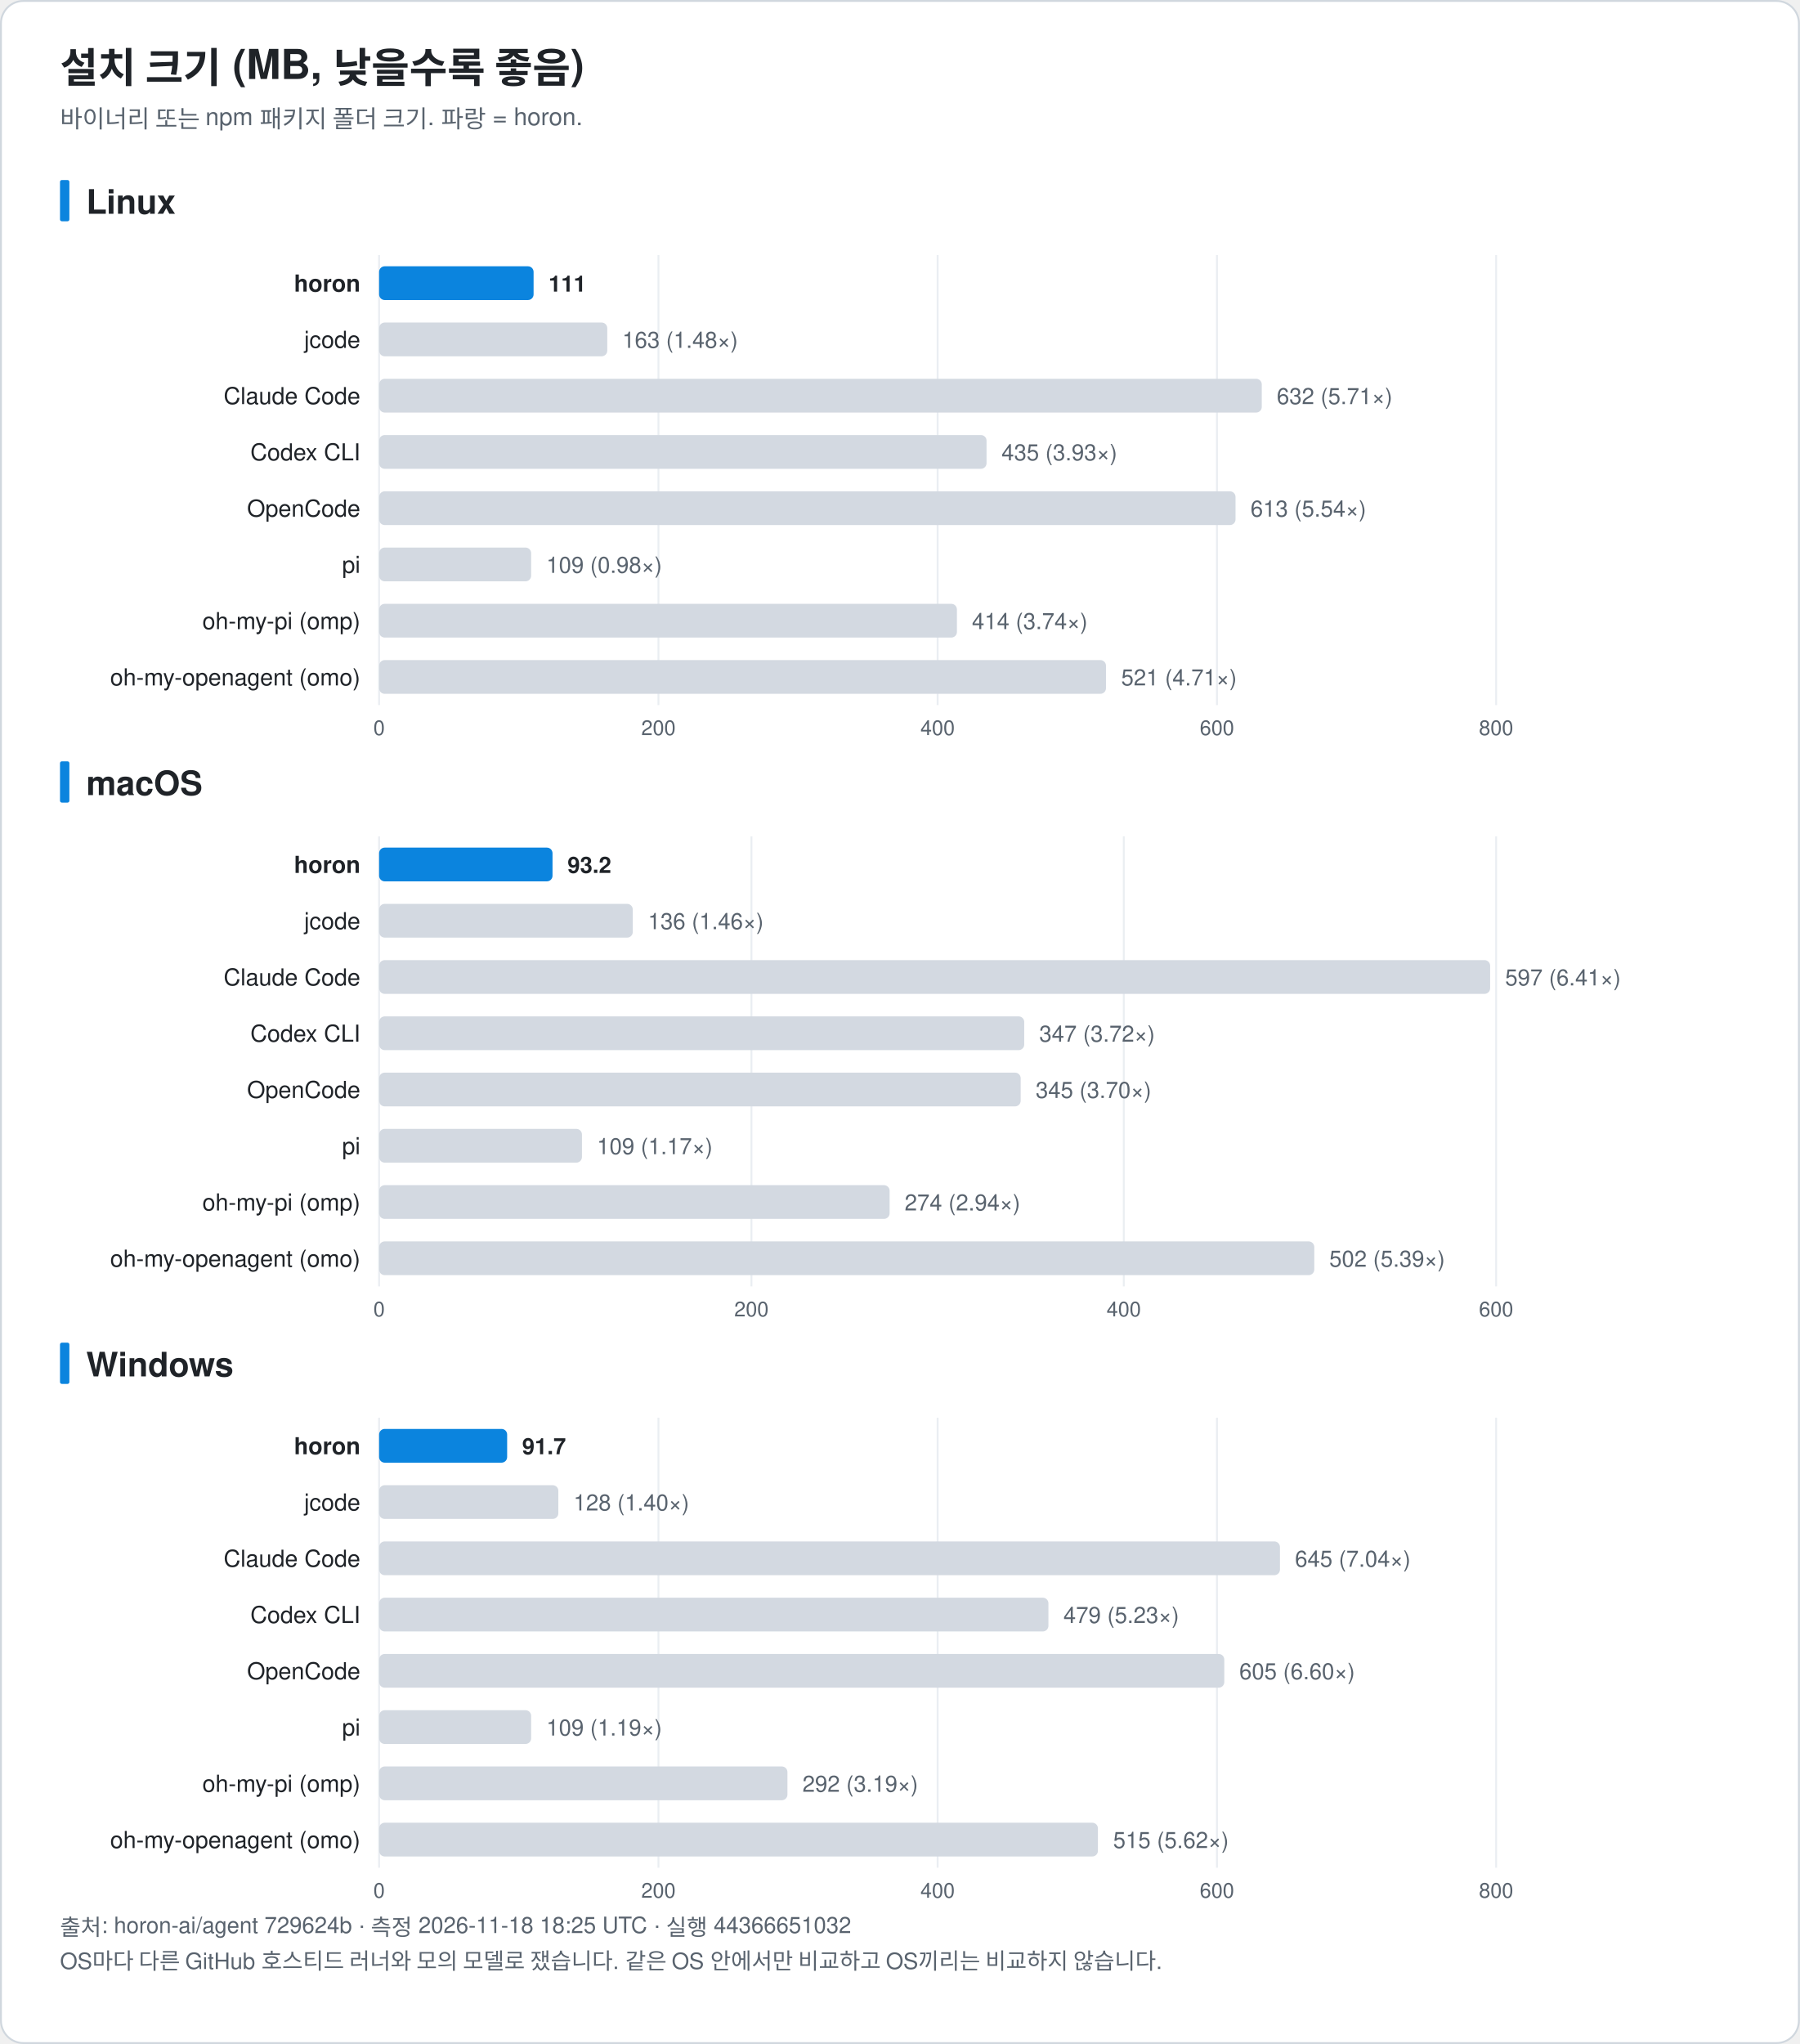
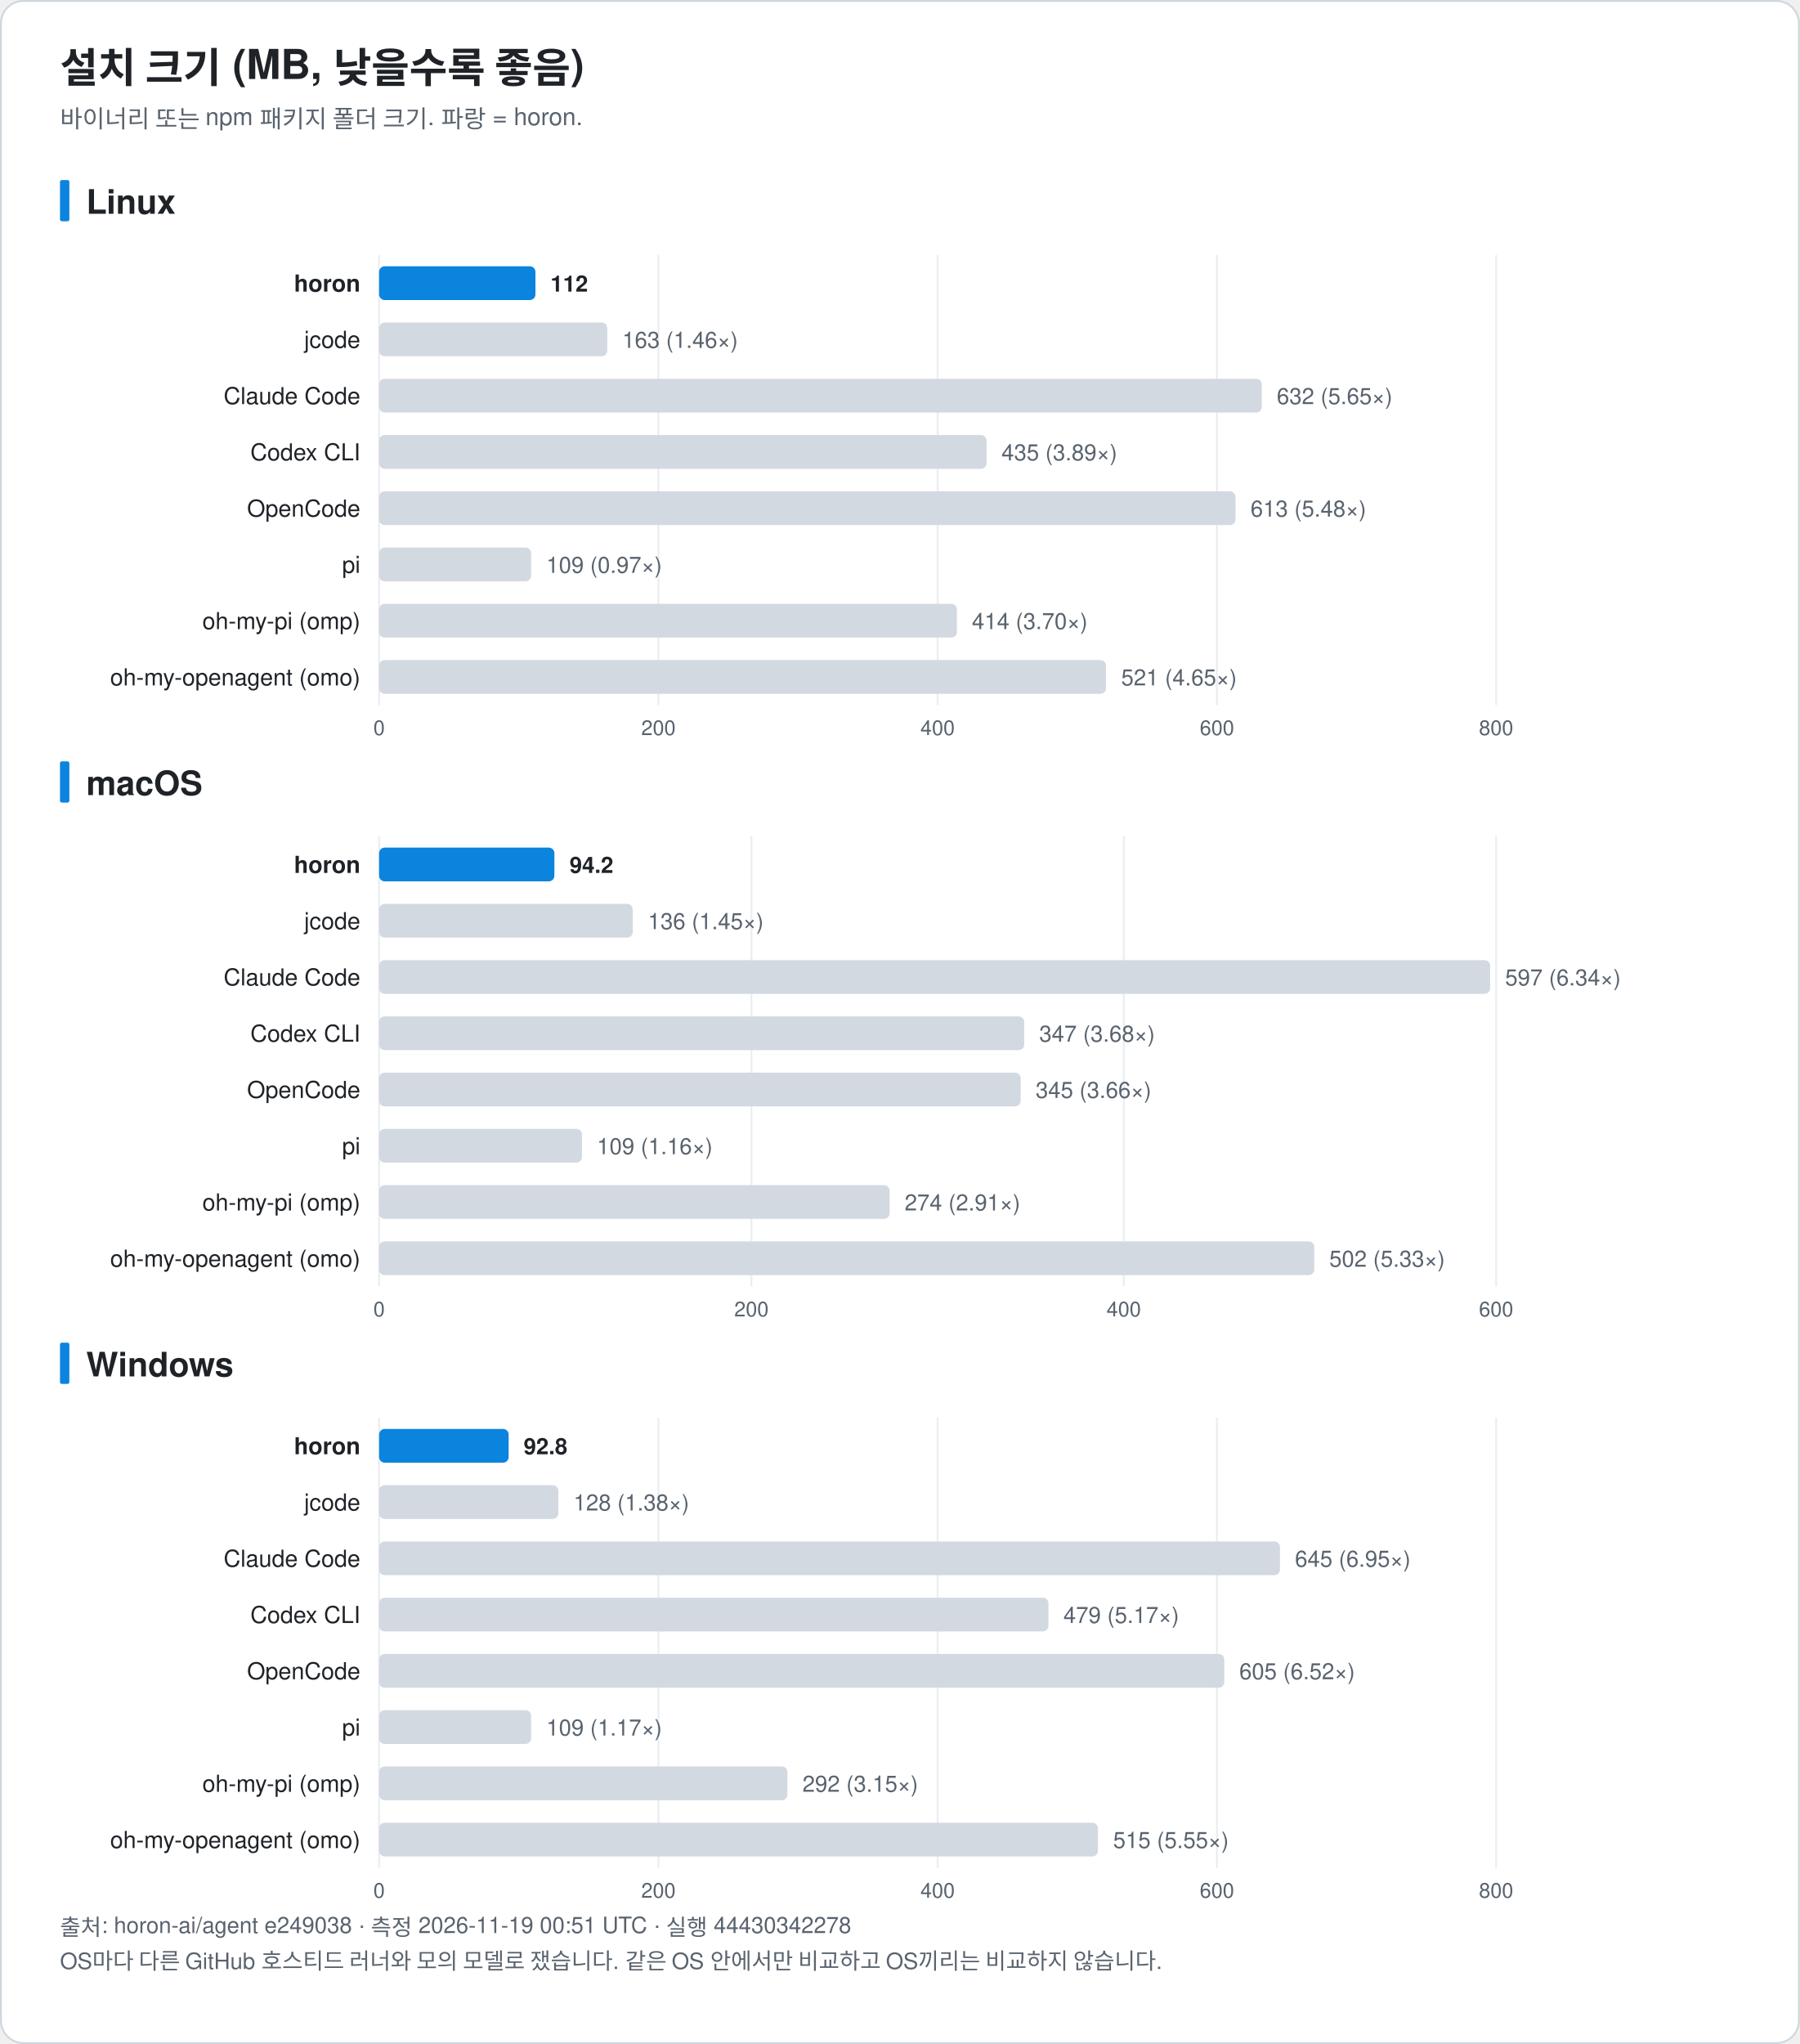
<svg xmlns="http://www.w3.org/2000/svg" width="960" height="1090" viewBox="0 0 960 1090" font-family="-apple-system, BlinkMacSystemFont, 'Segoe UI', 'Noto Sans KR', 'Apple SD Gothic Neo', Helvetica, Arial, sans-serif" role="img">
  <rect x="0.5" y="0.5" width="959" height="1089" rx="12" fill="#ffffff" stroke="#d0d7de" />
  <text x="32.0" y="44.0" font-size="22" fill="#1f2328" text-anchor="start" font-weight="bold">설치 크기 (MB, 낮을수록 좋음)</text>
  <text x="32.0" y="68.0" font-size="13" fill="#59636e" text-anchor="start" font-weight="normal">바이너리 또는 npm 패키지 폴더 크기. 파랑 = horon.</text>
  <rect x="32" y="96.0" width="5" height="22" rx="1" fill="#0b84de" />
  <text x="46.0" y="114.0" font-size="18" fill="#1f2328" text-anchor="start" font-weight="bold">Linux</text>
  <line x1="202.2" y1="136.0" x2="202.2" y2="376.0" stroke="#eaeef2" />
  <text x="202.2" y="392.0" font-size="11" fill="#59636e" text-anchor="middle" font-weight="normal">0</text>
  <line x1="351.2" y1="136.0" x2="351.2" y2="376.0" stroke="#eaeef2" />
  <text x="351.2" y="392.0" font-size="11" fill="#59636e" text-anchor="middle" font-weight="normal">200</text>
  <line x1="500.1" y1="136.0" x2="500.1" y2="376.0" stroke="#eaeef2" />
  <text x="500.1" y="392.0" font-size="11" fill="#59636e" text-anchor="middle" font-weight="normal">400</text>
  <line x1="649.1" y1="136.0" x2="649.1" y2="376.0" stroke="#eaeef2" />
  <text x="649.1" y="392.0" font-size="11" fill="#59636e" text-anchor="middle" font-weight="normal">600</text>
  <line x1="798.0" y1="136.0" x2="798.0" y2="376.0" stroke="#eaeef2" />
  <text x="798.0" y="392.0" font-size="11" fill="#59636e" text-anchor="middle" font-weight="normal">800</text>
  <text x="192.2" y="155.5" font-size="12.5" fill="#1f2328" text-anchor="end" font-weight="bold">horon</text>
-   <rect x="202.2" y="142.0" width="82.4" height="18" rx="3" fill="#0b84de" />
-   <text x="292.6" y="155.5" font-size="12" fill="#1f2328" text-anchor="start" font-weight="bold">111</text>
+   <rect x="202.2" y="142.0" width="83.4" height="18" rx="3" fill="#0b84de" />
+   <text x="293.6" y="155.5" font-size="12" fill="#1f2328" text-anchor="start" font-weight="bold">112</text>
  <text x="192.2" y="185.5" font-size="12.5" fill="#1f2328" text-anchor="end" font-weight="normal">jcode</text>
  <rect x="202.2" y="172.0" width="121.7" height="18" rx="3" fill="#d3d9e1" />
-   <text x="331.9" y="185.5" font-size="12" fill="#59636e" text-anchor="start" font-weight="normal">163 (1.48×)</text>
+   <text x="331.9" y="185.5" font-size="12" fill="#59636e" text-anchor="start" font-weight="normal">163 (1.46×)</text>
  <text x="192.2" y="215.5" font-size="12.5" fill="#1f2328" text-anchor="end" font-weight="normal">Claude Code</text>
  <rect x="202.2" y="202.0" width="470.8" height="18" rx="3" fill="#d3d9e1" />
-   <text x="681.0" y="215.5" font-size="12" fill="#59636e" text-anchor="start" font-weight="normal">632 (5.71×)</text>
+   <text x="681.0" y="215.5" font-size="12" fill="#59636e" text-anchor="start" font-weight="normal">632 (5.65×)</text>
  <text x="192.2" y="245.5" font-size="12.5" fill="#1f2328" text-anchor="end" font-weight="normal">Codex CLI</text>
  <rect x="202.2" y="232.0" width="324.0" height="18" rx="3" fill="#d3d9e1" />
-   <text x="534.2" y="245.5" font-size="12" fill="#59636e" text-anchor="start" font-weight="normal">435 (3.93×)</text>
+   <text x="534.2" y="245.5" font-size="12" fill="#59636e" text-anchor="start" font-weight="normal">435 (3.89×)</text>
  <text x="192.2" y="275.5" font-size="12.5" fill="#1f2328" text-anchor="end" font-weight="normal">OpenCode</text>
  <rect x="202.2" y="262.0" width="456.8" height="18" rx="3" fill="#d3d9e1" />
-   <text x="667.0" y="275.5" font-size="12" fill="#59636e" text-anchor="start" font-weight="normal">613 (5.54×)</text>
+   <text x="667.0" y="275.5" font-size="12" fill="#59636e" text-anchor="start" font-weight="normal">613 (5.48×)</text>
  <text x="192.2" y="305.5" font-size="12.5" fill="#1f2328" text-anchor="end" font-weight="normal">pi</text>
  <rect x="202.2" y="292.0" width="81.1" height="18" rx="3" fill="#d3d9e1" />
-   <text x="291.4" y="305.5" font-size="12" fill="#59636e" text-anchor="start" font-weight="normal">109 (0.98×)</text>
+   <text x="291.4" y="305.5" font-size="12" fill="#59636e" text-anchor="start" font-weight="normal">109 (0.97×)</text>
  <text x="192.2" y="335.5" font-size="12.5" fill="#1f2328" text-anchor="end" font-weight="normal">oh-my-pi (omp)</text>
  <rect x="202.2" y="322.0" width="308.2" height="18" rx="3" fill="#d3d9e1" />
-   <text x="518.4" y="335.5" font-size="12" fill="#59636e" text-anchor="start" font-weight="normal">414 (3.74×)</text>
+   <text x="518.4" y="335.5" font-size="12" fill="#59636e" text-anchor="start" font-weight="normal">414 (3.70×)</text>
  <text x="192.2" y="365.5" font-size="12.5" fill="#1f2328" text-anchor="end" font-weight="normal">oh-my-openagent (omo)</text>
  <rect x="202.2" y="352.0" width="387.7" height="18" rx="3" fill="#d3d9e1" />
-   <text x="598.0" y="365.5" font-size="12" fill="#59636e" text-anchor="start" font-weight="normal">521 (4.71×)</text>
+   <text x="598.0" y="365.5" font-size="12" fill="#59636e" text-anchor="start" font-weight="normal">521 (4.65×)</text>
  <rect x="32" y="406.0" width="5" height="22" rx="1" fill="#0b84de" />
  <text x="46.0" y="424.0" font-size="18" fill="#1f2328" text-anchor="start" font-weight="bold">macOS</text>
  <line x1="202.2" y1="446.0" x2="202.2" y2="686.0" stroke="#eaeef2" />
  <text x="202.2" y="702.0" font-size="11" fill="#59636e" text-anchor="middle" font-weight="normal">0</text>
  <line x1="400.8" y1="446.0" x2="400.8" y2="686.0" stroke="#eaeef2" />
  <text x="400.8" y="702.0" font-size="11" fill="#59636e" text-anchor="middle" font-weight="normal">200</text>
  <line x1="599.4" y1="446.0" x2="599.4" y2="686.0" stroke="#eaeef2" />
  <text x="599.4" y="702.0" font-size="11" fill="#59636e" text-anchor="middle" font-weight="normal">400</text>
  <line x1="798.0" y1="446.0" x2="798.0" y2="686.0" stroke="#eaeef2" />
  <text x="798.0" y="702.0" font-size="11" fill="#59636e" text-anchor="middle" font-weight="normal">600</text>
  <text x="192.2" y="465.5" font-size="12.5" fill="#1f2328" text-anchor="end" font-weight="bold">horon</text>
-   <rect x="202.2" y="452.0" width="92.5" height="18" rx="3" fill="#0b84de" />
-   <text x="302.7" y="465.5" font-size="12" fill="#1f2328" text-anchor="start" font-weight="bold">93.2</text>
+   <rect x="202.2" y="452.0" width="93.5" height="18" rx="3" fill="#0b84de" />
+   <text x="303.8" y="465.5" font-size="12" fill="#1f2328" text-anchor="start" font-weight="bold">94.2</text>
  <text x="192.2" y="495.5" font-size="12.5" fill="#1f2328" text-anchor="end" font-weight="normal">jcode</text>
  <rect x="202.2" y="482.0" width="135.3" height="18" rx="3" fill="#d3d9e1" />
-   <text x="345.6" y="495.5" font-size="12" fill="#59636e" text-anchor="start" font-weight="normal">136 (1.46×)</text>
+   <text x="345.6" y="495.5" font-size="12" fill="#59636e" text-anchor="start" font-weight="normal">136 (1.45×)</text>
  <text x="192.2" y="525.5" font-size="12.5" fill="#1f2328" text-anchor="end" font-weight="normal">Claude Code</text>
  <rect x="202.2" y="512.0" width="592.6" height="18" rx="3" fill="#d3d9e1" />
-   <text x="802.8" y="525.5" font-size="12" fill="#59636e" text-anchor="start" font-weight="normal">597 (6.41×)</text>
+   <text x="802.8" y="525.5" font-size="12" fill="#59636e" text-anchor="start" font-weight="normal">597 (6.34×)</text>
  <text x="192.2" y="555.5" font-size="12.5" fill="#1f2328" text-anchor="end" font-weight="normal">Codex CLI</text>
  <rect x="202.2" y="542.0" width="344.1" height="18" rx="3" fill="#d3d9e1" />
-   <text x="554.3" y="555.5" font-size="12" fill="#59636e" text-anchor="start" font-weight="normal">347 (3.72×)</text>
+   <text x="554.3" y="555.5" font-size="12" fill="#59636e" text-anchor="start" font-weight="normal">347 (3.68×)</text>
  <text x="192.2" y="585.5" font-size="12.5" fill="#1f2328" text-anchor="end" font-weight="normal">OpenCode</text>
  <rect x="202.2" y="572.0" width="342.2" height="18" rx="3" fill="#d3d9e1" />
-   <text x="552.4" y="585.5" font-size="12" fill="#59636e" text-anchor="start" font-weight="normal">345 (3.70×)</text>
+   <text x="552.4" y="585.5" font-size="12" fill="#59636e" text-anchor="start" font-weight="normal">345 (3.66×)</text>
  <text x="192.2" y="615.5" font-size="12.5" fill="#1f2328" text-anchor="end" font-weight="normal">pi</text>
  <rect x="202.2" y="602.0" width="108.2" height="18" rx="3" fill="#d3d9e1" />
-   <text x="318.4" y="615.5" font-size="12" fill="#59636e" text-anchor="start" font-weight="normal">109 (1.17×)</text>
+   <text x="318.4" y="615.5" font-size="12" fill="#59636e" text-anchor="start" font-weight="normal">109 (1.16×)</text>
  <text x="192.2" y="645.5" font-size="12.5" fill="#1f2328" text-anchor="end" font-weight="normal">oh-my-pi (omp)</text>
  <rect x="202.2" y="632.0" width="272.3" height="18" rx="3" fill="#d3d9e1" />
-   <text x="482.5" y="645.5" font-size="12" fill="#59636e" text-anchor="start" font-weight="normal">274 (2.94×)</text>
+   <text x="482.5" y="645.5" font-size="12" fill="#59636e" text-anchor="start" font-weight="normal">274 (2.91×)</text>
  <text x="192.2" y="675.5" font-size="12.5" fill="#1f2328" text-anchor="end" font-weight="normal">oh-my-openagent (omo)</text>
  <rect x="202.2" y="662.0" width="498.8" height="18" rx="3" fill="#d3d9e1" />
-   <text x="709.0" y="675.5" font-size="12" fill="#59636e" text-anchor="start" font-weight="normal">502 (5.39×)</text>
+   <text x="709.0" y="675.5" font-size="12" fill="#59636e" text-anchor="start" font-weight="normal">502 (5.33×)</text>
  <rect x="32" y="716.0" width="5" height="22" rx="1" fill="#0b84de" />
  <text x="46.0" y="734.0" font-size="18" fill="#1f2328" text-anchor="start" font-weight="bold">Windows</text>
  <line x1="202.2" y1="756.0" x2="202.2" y2="996.0" stroke="#eaeef2" />
  <text x="202.2" y="1012.0" font-size="11" fill="#59636e" text-anchor="middle" font-weight="normal">0</text>
  <line x1="351.2" y1="756.0" x2="351.2" y2="996.0" stroke="#eaeef2" />
  <text x="351.2" y="1012.0" font-size="11" fill="#59636e" text-anchor="middle" font-weight="normal">200</text>
  <line x1="500.1" y1="756.0" x2="500.1" y2="996.0" stroke="#eaeef2" />
  <text x="500.1" y="1012.0" font-size="11" fill="#59636e" text-anchor="middle" font-weight="normal">400</text>
  <line x1="649.1" y1="756.0" x2="649.1" y2="996.0" stroke="#eaeef2" />
  <text x="649.1" y="1012.0" font-size="11" fill="#59636e" text-anchor="middle" font-weight="normal">600</text>
  <line x1="798.0" y1="756.0" x2="798.0" y2="996.0" stroke="#eaeef2" />
  <text x="798.0" y="1012.0" font-size="11" fill="#59636e" text-anchor="middle" font-weight="normal">800</text>
  <text x="192.2" y="775.5" font-size="12.5" fill="#1f2328" text-anchor="end" font-weight="bold">horon</text>
-   <rect x="202.2" y="762.0" width="68.3" height="18" rx="3" fill="#0b84de" />
-   <text x="278.5" y="775.5" font-size="12" fill="#1f2328" text-anchor="start" font-weight="bold">91.7</text>
+   <rect x="202.2" y="762.0" width="69.1" height="18" rx="3" fill="#0b84de" />
+   <text x="279.3" y="775.5" font-size="12" fill="#1f2328" text-anchor="start" font-weight="bold">92.8</text>
  <text x="192.2" y="805.5" font-size="12.5" fill="#1f2328" text-anchor="end" font-weight="normal">jcode</text>
  <rect x="202.2" y="792.0" width="95.6" height="18" rx="3" fill="#d3d9e1" />
-   <text x="305.9" y="805.5" font-size="12" fill="#59636e" text-anchor="start" font-weight="normal">128 (1.40×)</text>
+   <text x="305.9" y="805.5" font-size="12" fill="#59636e" text-anchor="start" font-weight="normal">128 (1.38×)</text>
  <text x="192.2" y="835.5" font-size="12.5" fill="#1f2328" text-anchor="end" font-weight="normal">Claude Code</text>
  <rect x="202.2" y="822.0" width="480.5" height="18" rx="3" fill="#d3d9e1" />
-   <text x="690.7" y="835.5" font-size="12" fill="#59636e" text-anchor="start" font-weight="normal">645 (7.04×)</text>
+   <text x="690.7" y="835.5" font-size="12" fill="#59636e" text-anchor="start" font-weight="normal">645 (6.95×)</text>
  <text x="192.2" y="865.5" font-size="12.5" fill="#1f2328" text-anchor="end" font-weight="normal">Codex CLI</text>
  <rect x="202.2" y="852.0" width="357.0" height="18" rx="3" fill="#d3d9e1" />
-   <text x="567.2" y="865.5" font-size="12" fill="#59636e" text-anchor="start" font-weight="normal">479 (5.23×)</text>
+   <text x="567.2" y="865.5" font-size="12" fill="#59636e" text-anchor="start" font-weight="normal">479 (5.17×)</text>
  <text x="192.2" y="895.5" font-size="12.5" fill="#1f2328" text-anchor="end" font-weight="normal">OpenCode</text>
  <rect x="202.2" y="882.0" width="450.8" height="18" rx="3" fill="#d3d9e1" />
-   <text x="661.0" y="895.5" font-size="12" fill="#59636e" text-anchor="start" font-weight="normal">605 (6.60×)</text>
+   <text x="661.0" y="895.5" font-size="12" fill="#59636e" text-anchor="start" font-weight="normal">605 (6.52×)</text>
  <text x="192.2" y="925.5" font-size="12.5" fill="#1f2328" text-anchor="end" font-weight="normal">pi</text>
  <rect x="202.2" y="912.0" width="81.1" height="18" rx="3" fill="#d3d9e1" />
-   <text x="291.4" y="925.5" font-size="12" fill="#59636e" text-anchor="start" font-weight="normal">109 (1.19×)</text>
+   <text x="291.4" y="925.5" font-size="12" fill="#59636e" text-anchor="start" font-weight="normal">109 (1.17×)</text>
  <text x="192.2" y="955.5" font-size="12.5" fill="#1f2328" text-anchor="end" font-weight="normal">oh-my-pi (omp)</text>
  <rect x="202.2" y="942.0" width="217.8" height="18" rx="3" fill="#d3d9e1" />
-   <text x="428.0" y="955.5" font-size="12" fill="#59636e" text-anchor="start" font-weight="normal">292 (3.19×)</text>
+   <text x="428.0" y="955.5" font-size="12" fill="#59636e" text-anchor="start" font-weight="normal">292 (3.15×)</text>
  <text x="192.2" y="985.5" font-size="12.5" fill="#1f2328" text-anchor="end" font-weight="normal">oh-my-openagent (omo)</text>
  <rect x="202.2" y="972.0" width="383.4" height="18" rx="3" fill="#d3d9e1" />
-   <text x="593.7" y="985.5" font-size="12" fill="#59636e" text-anchor="start" font-weight="normal">515 (5.62×)</text>
-   <text x="32.0" y="1032.0" font-size="12" fill="#59636e" text-anchor="start" font-weight="normal">출처: horon-ai/agent 729624b · 측정 2026-11-18 18:25 UTC · 실행 44366651032</text>
+   <text x="593.7" y="985.5" font-size="12" fill="#59636e" text-anchor="start" font-weight="normal">515 (5.55×)</text>
+   <text x="32.0" y="1032.0" font-size="12" fill="#59636e" text-anchor="start" font-weight="normal">출처: horon-ai/agent e249038 · 측정 2026-11-19 00:51 UTC · 실행 44430342278</text>
  <text x="32.0" y="1050.0" font-size="12" fill="#59636e" text-anchor="start" font-weight="normal">OS마다 다른 GitHub 호스티드 러너와 모의 모델로 쟀습니다. 같은 OS 안에서만 비교하고 OS끼리는 비교하지 않습니다.</text>
</svg>
